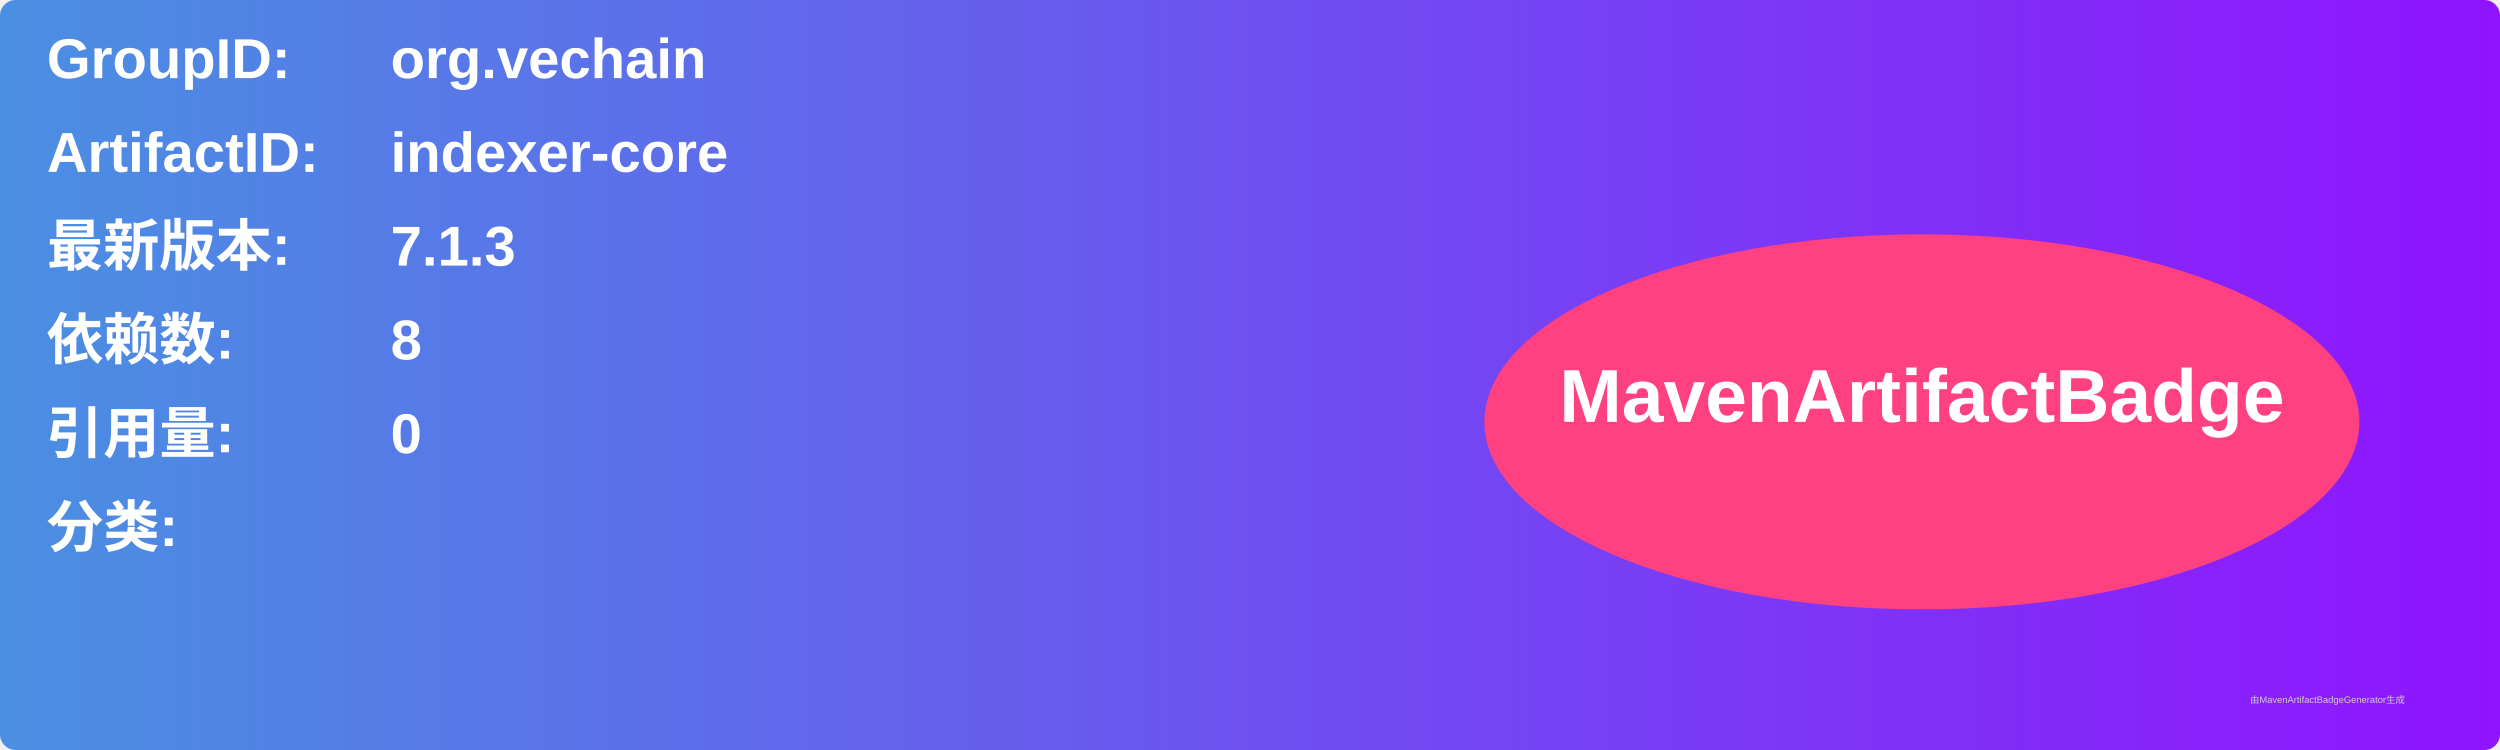
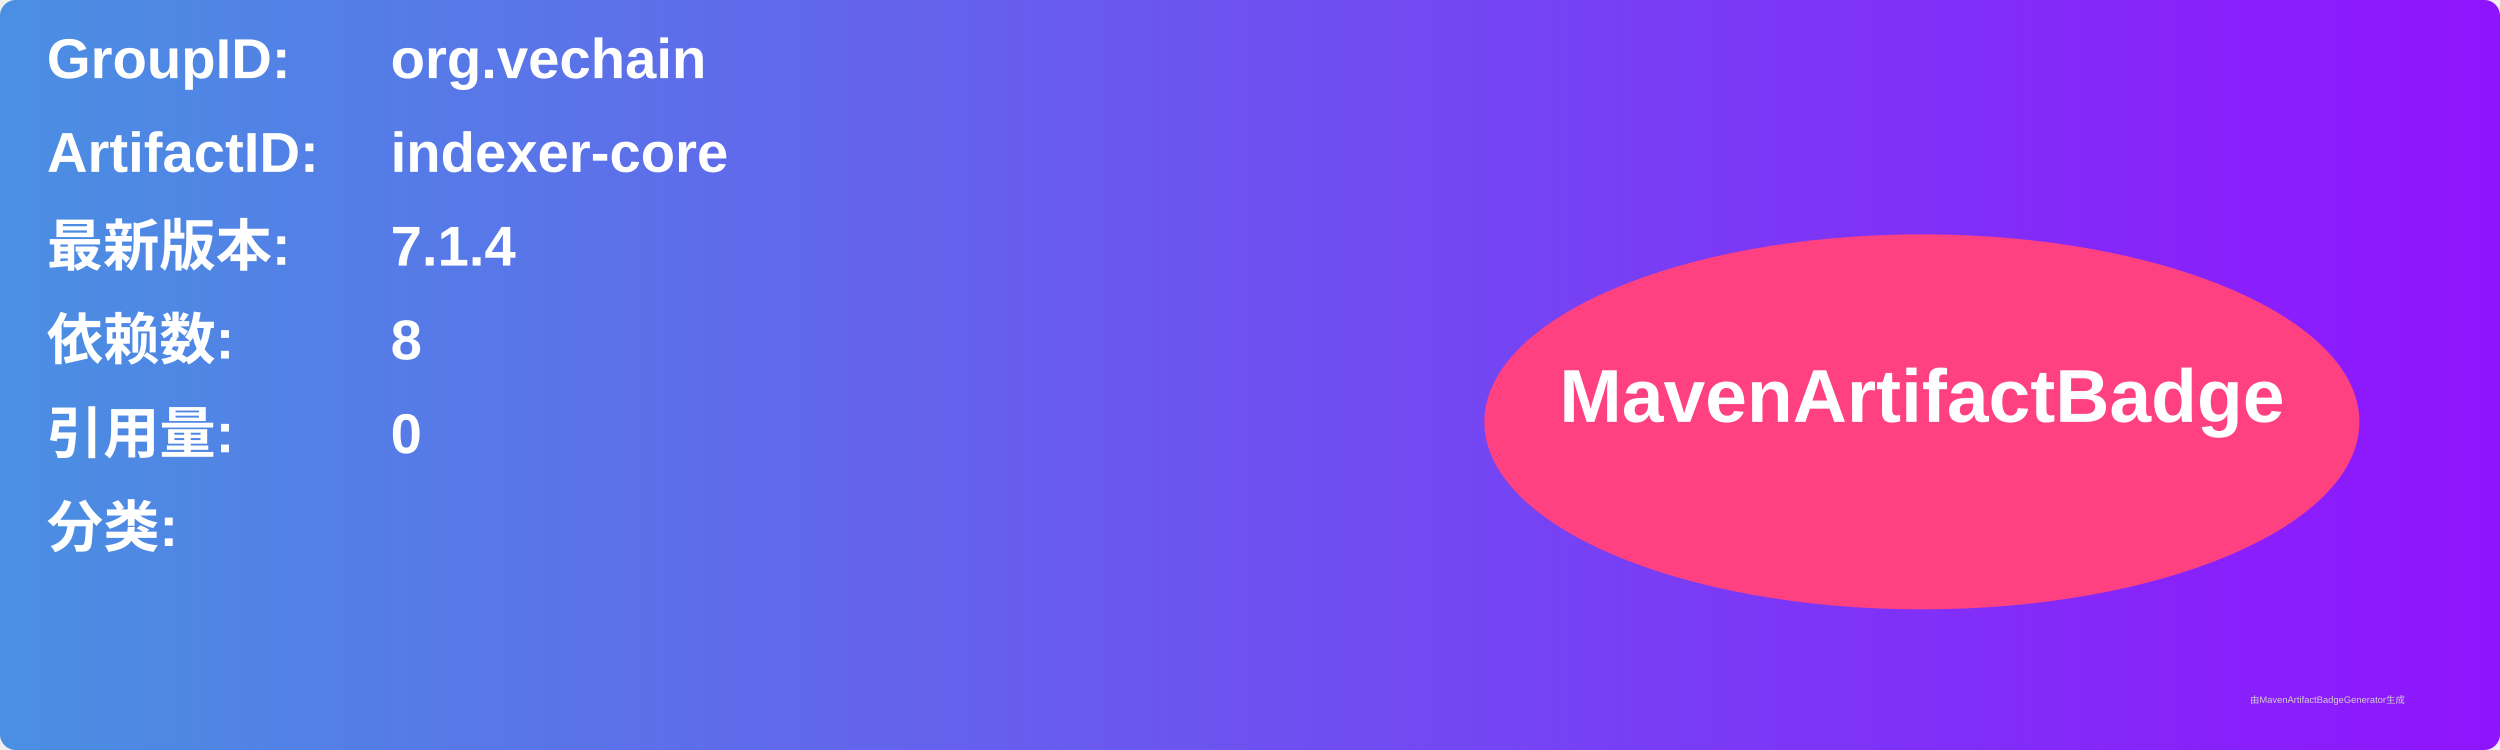
<svg xmlns="http://www.w3.org/2000/svg" width="800" height="240" viewBox="0 0 800 240">
  <linearGradient id="grad" x1="0%" y1="0%" x2="100%" y2="0%">
    <stop offset="0%" stop-color="#4a90e2" />
    <stop offset="100%" stop-color="#9013fe" />
  </linearGradient>
  <rect width="100%" height="100%" rx="5" ry="5" fill="url(#grad)" />
  <g transform="translate(15, 15)">
    <text x="0" y="10" font-family="Arial" font-size="18" fill="white" font-weight="bold" width="260">GroupID:</text>
    <text x="110" y="10" font-family="Arial" font-size="18" fill="white" font-weight="bold" width="460">org.vechain</text>
    <text x="0" y="40" font-family="Arial" font-size="18" fill="white" font-weight="bold" width="260">ArtifactID:</text>
    <text x="110" y="40" font-family="Arial" font-size="18" fill="white" font-weight="bold" width="460">indexer-core</text>
    <text x="0" y="70" font-family="Arial" font-size="18" fill="white" font-weight="bold">最新版本:</text>
    <text x="110" y="70" font-family="Arial" font-size="18" fill="white" font-weight="bold">
-       <tspan font-weight="bold">7.1.3</tspan>
+       <tspan font-weight="bold">7.1.4</tspan>
    </text>
    <text x="0" y="100" font-family="Arial" font-size="18" fill="white" font-weight="bold">依赖数: </text>
    <text x="110" y="100" font-family="Arial" font-size="18" fill="white">
      <tspan font-weight="bold">8</tspan>
    </text>
    <text x="0" y="130" font-family="Arial" font-size="18" fill="white" font-weight="bold">引用量: </text>
    <text x="110" y="130" font-family="Arial" font-size="18" fill="white">
      <tspan font-weight="bold">0</tspan>
    </text>
    <text x="0" y="160" font-family="Arial" font-size="18" fill="white" font-weight="bold">分类:</text>
    <text x="10" y="190" font-family="Arial" font-size="10" fill="white">
      <tspan font-weight="bold" />
    </text>
    <ellipse cx="600" cy="120" rx="140" ry="60" fill="#ff4081" />
    <text x="600" y="120" text-anchor="middle" font-family="Arial" font-size="24" fill="white" font-weight="bold">MavenArtifactBadge</text>
  </g>
  <text x="720" y="225" font-family="Arial" font-size="3" fill="#d0d0d0">由MavenArtifactBadgeGenerator生成</text>
</svg>
